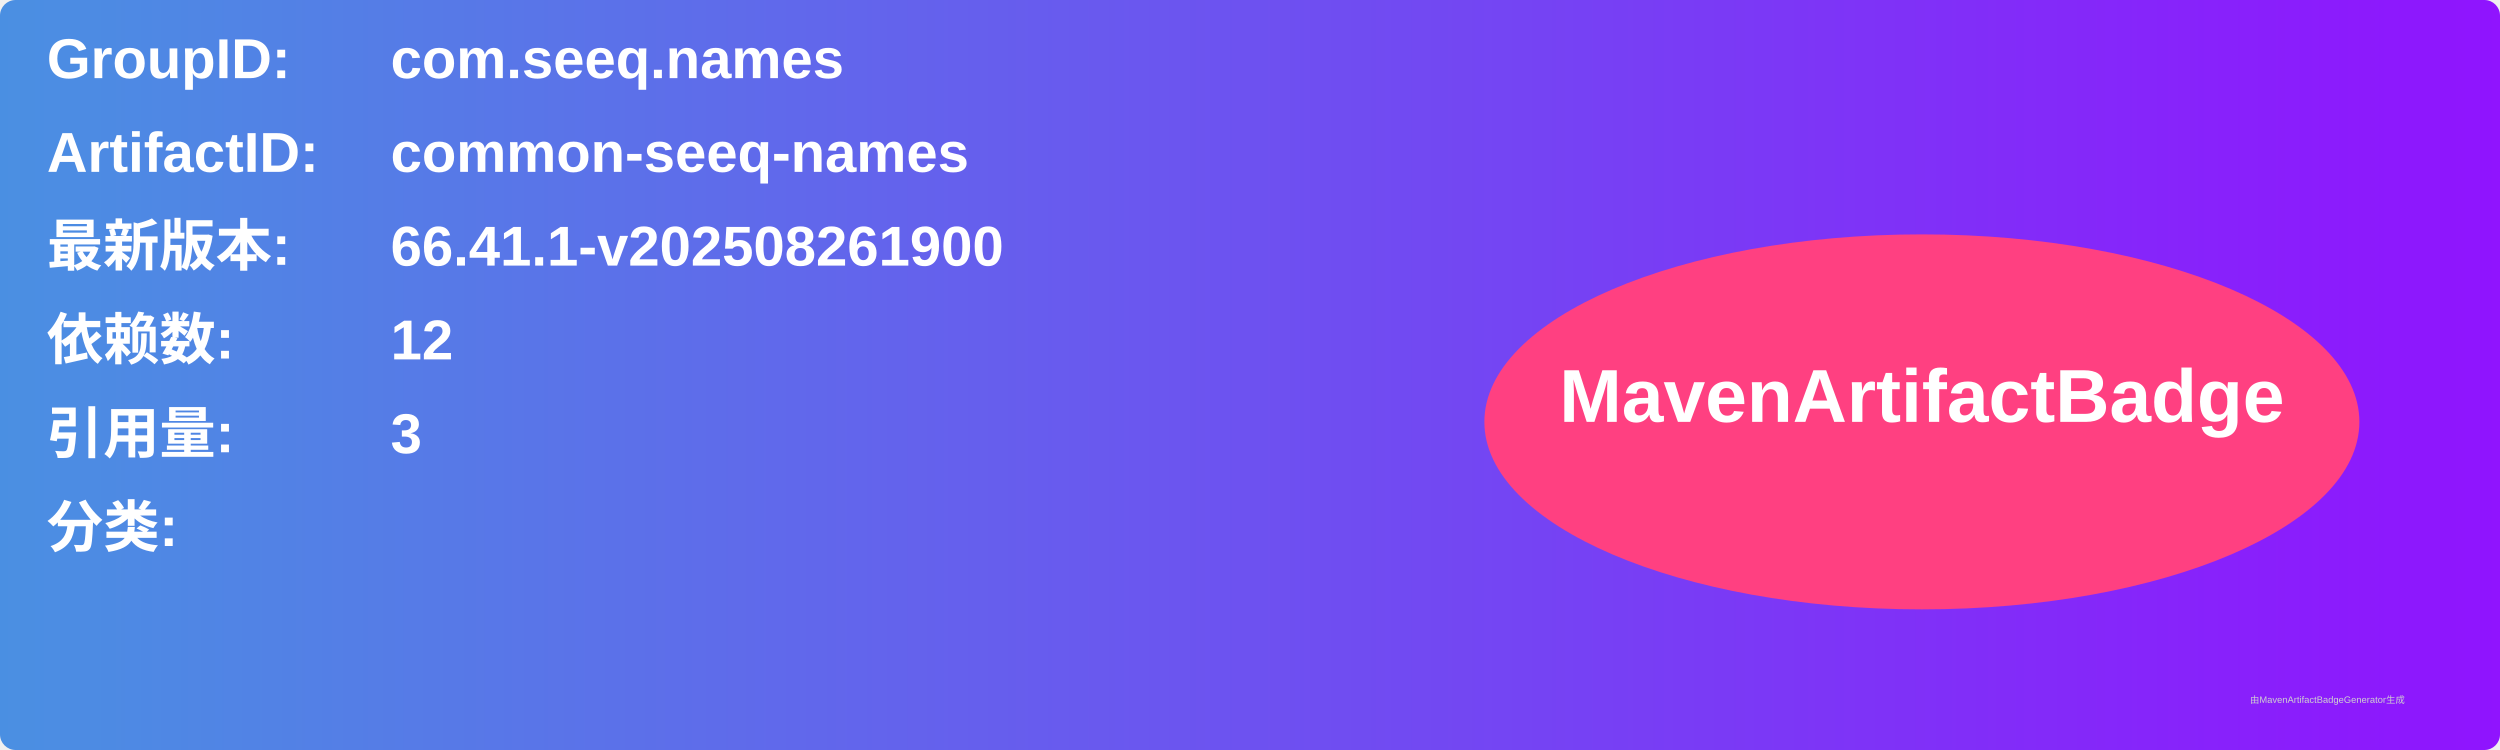
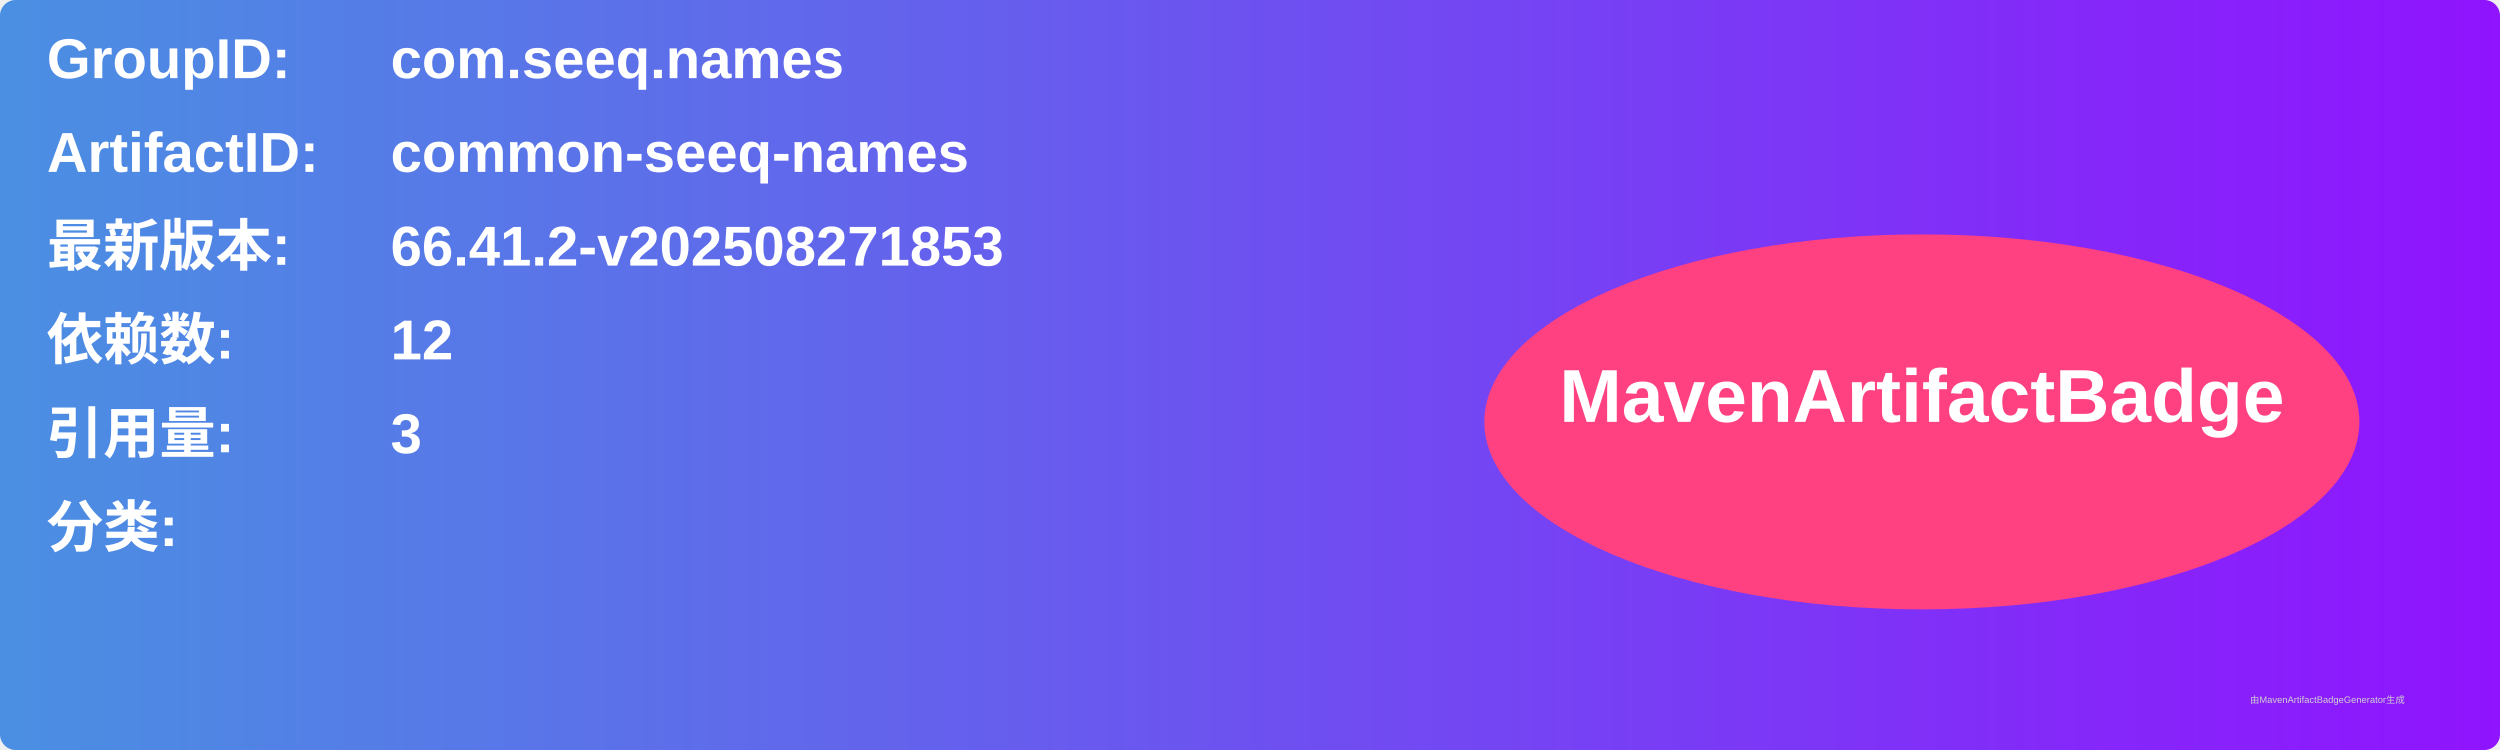
<svg xmlns="http://www.w3.org/2000/svg" width="800" height="240" viewBox="0 0 800 240">
  <linearGradient id="grad" x1="0%" y1="0%" x2="100%" y2="0%">
    <stop offset="0%" stop-color="#4a90e2" />
    <stop offset="100%" stop-color="#9013fe" />
  </linearGradient>
  <rect width="100%" height="100%" rx="5" ry="5" fill="url(#grad)" />
  <g transform="translate(15, 15)">
    <text x="0" y="10" font-family="Arial" font-size="18" fill="white" font-weight="bold" width="260">GroupID:</text>
    <text x="110" y="10" font-family="Arial" font-size="18" fill="white" font-weight="bold" width="460">com.seeq.names</text>
    <text x="0" y="40" font-family="Arial" font-size="18" fill="white" font-weight="bold" width="260">ArtifactID:</text>
    <text x="110" y="40" font-family="Arial" font-size="18" fill="white" font-weight="bold" width="460">common-seeq-names</text>
    <text x="0" y="70" font-family="Arial" font-size="18" fill="white" font-weight="bold">最新版本:</text>
    <text x="110" y="70" font-family="Arial" font-size="18" fill="white" font-weight="bold">
-       <tspan font-weight="bold">66.41.1-v202508261900</tspan>
+       <tspan font-weight="bold">66.41.2-v202508271853</tspan>
    </text>
    <text x="0" y="100" font-family="Arial" font-size="18" fill="white" font-weight="bold">依赖数: </text>
    <text x="110" y="100" font-family="Arial" font-size="18" fill="white">
      <tspan font-weight="bold">12</tspan>
    </text>
    <text x="0" y="130" font-family="Arial" font-size="18" fill="white" font-weight="bold">引用量: </text>
    <text x="110" y="130" font-family="Arial" font-size="18" fill="white">
      <tspan font-weight="bold">3</tspan>
    </text>
    <text x="0" y="160" font-family="Arial" font-size="18" fill="white" font-weight="bold">分类:</text>
    <text x="10" y="190" font-family="Arial" font-size="10" fill="white">
      <tspan font-weight="bold" />
    </text>
    <ellipse cx="600" cy="120" rx="140" ry="60" fill="#ff4081" />
    <text x="600" y="120" text-anchor="middle" font-family="Arial" font-size="24" fill="white" font-weight="bold">MavenArtifactBadge</text>
  </g>
  <text x="720" y="225" font-family="Arial" font-size="3" fill="#d0d0d0">由MavenArtifactBadgeGenerator生成</text>
</svg>
